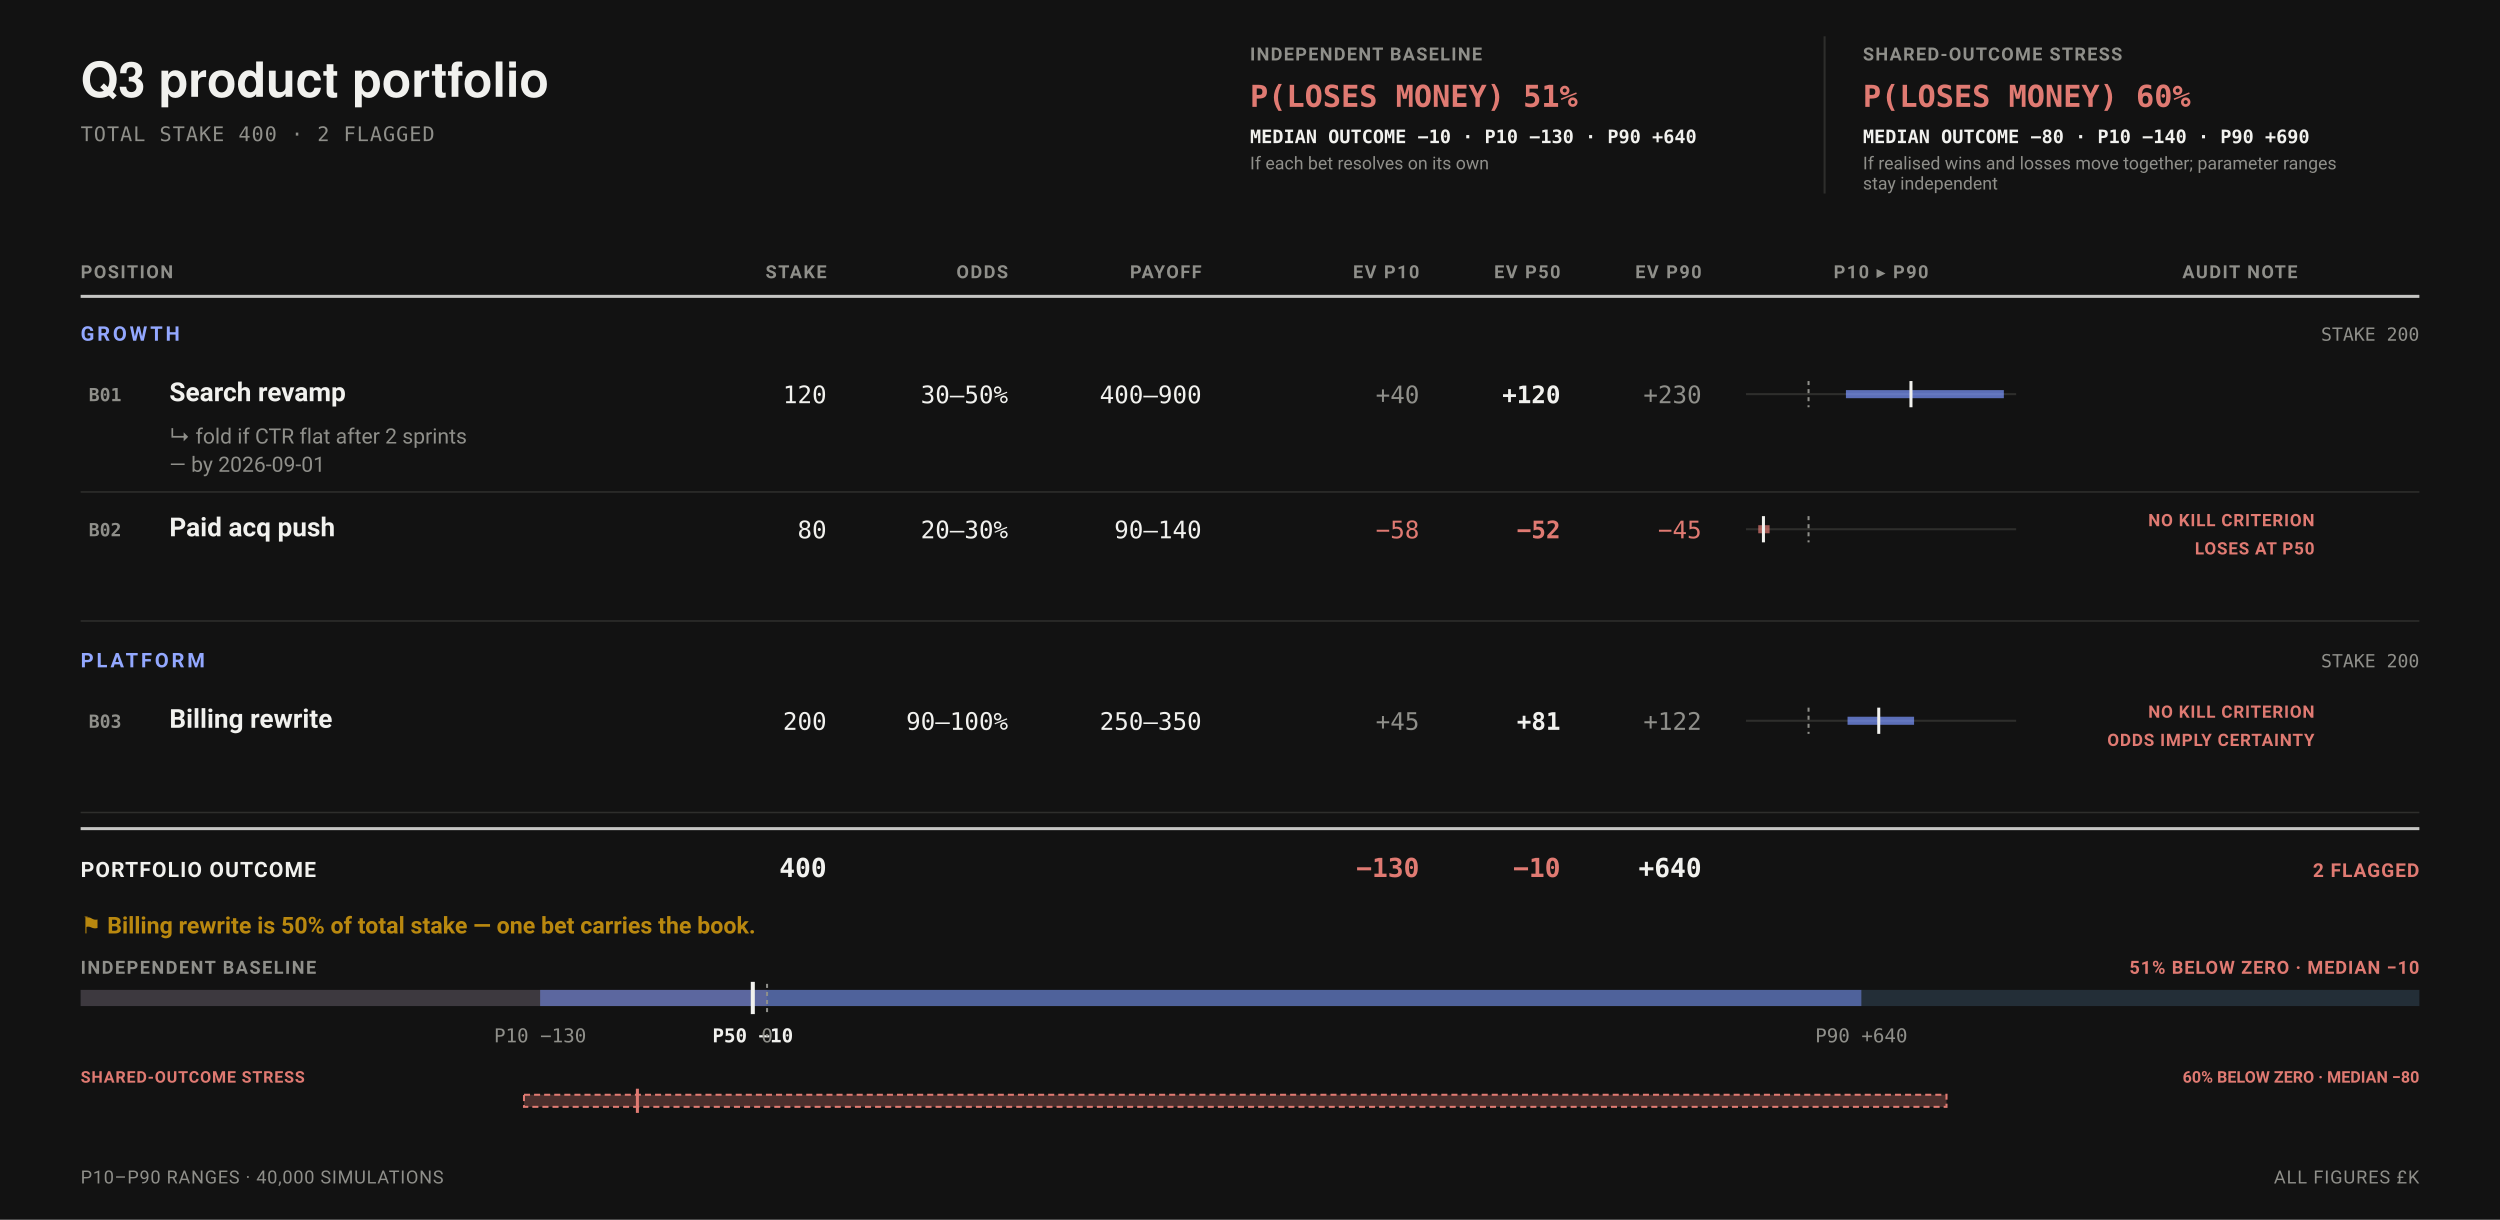
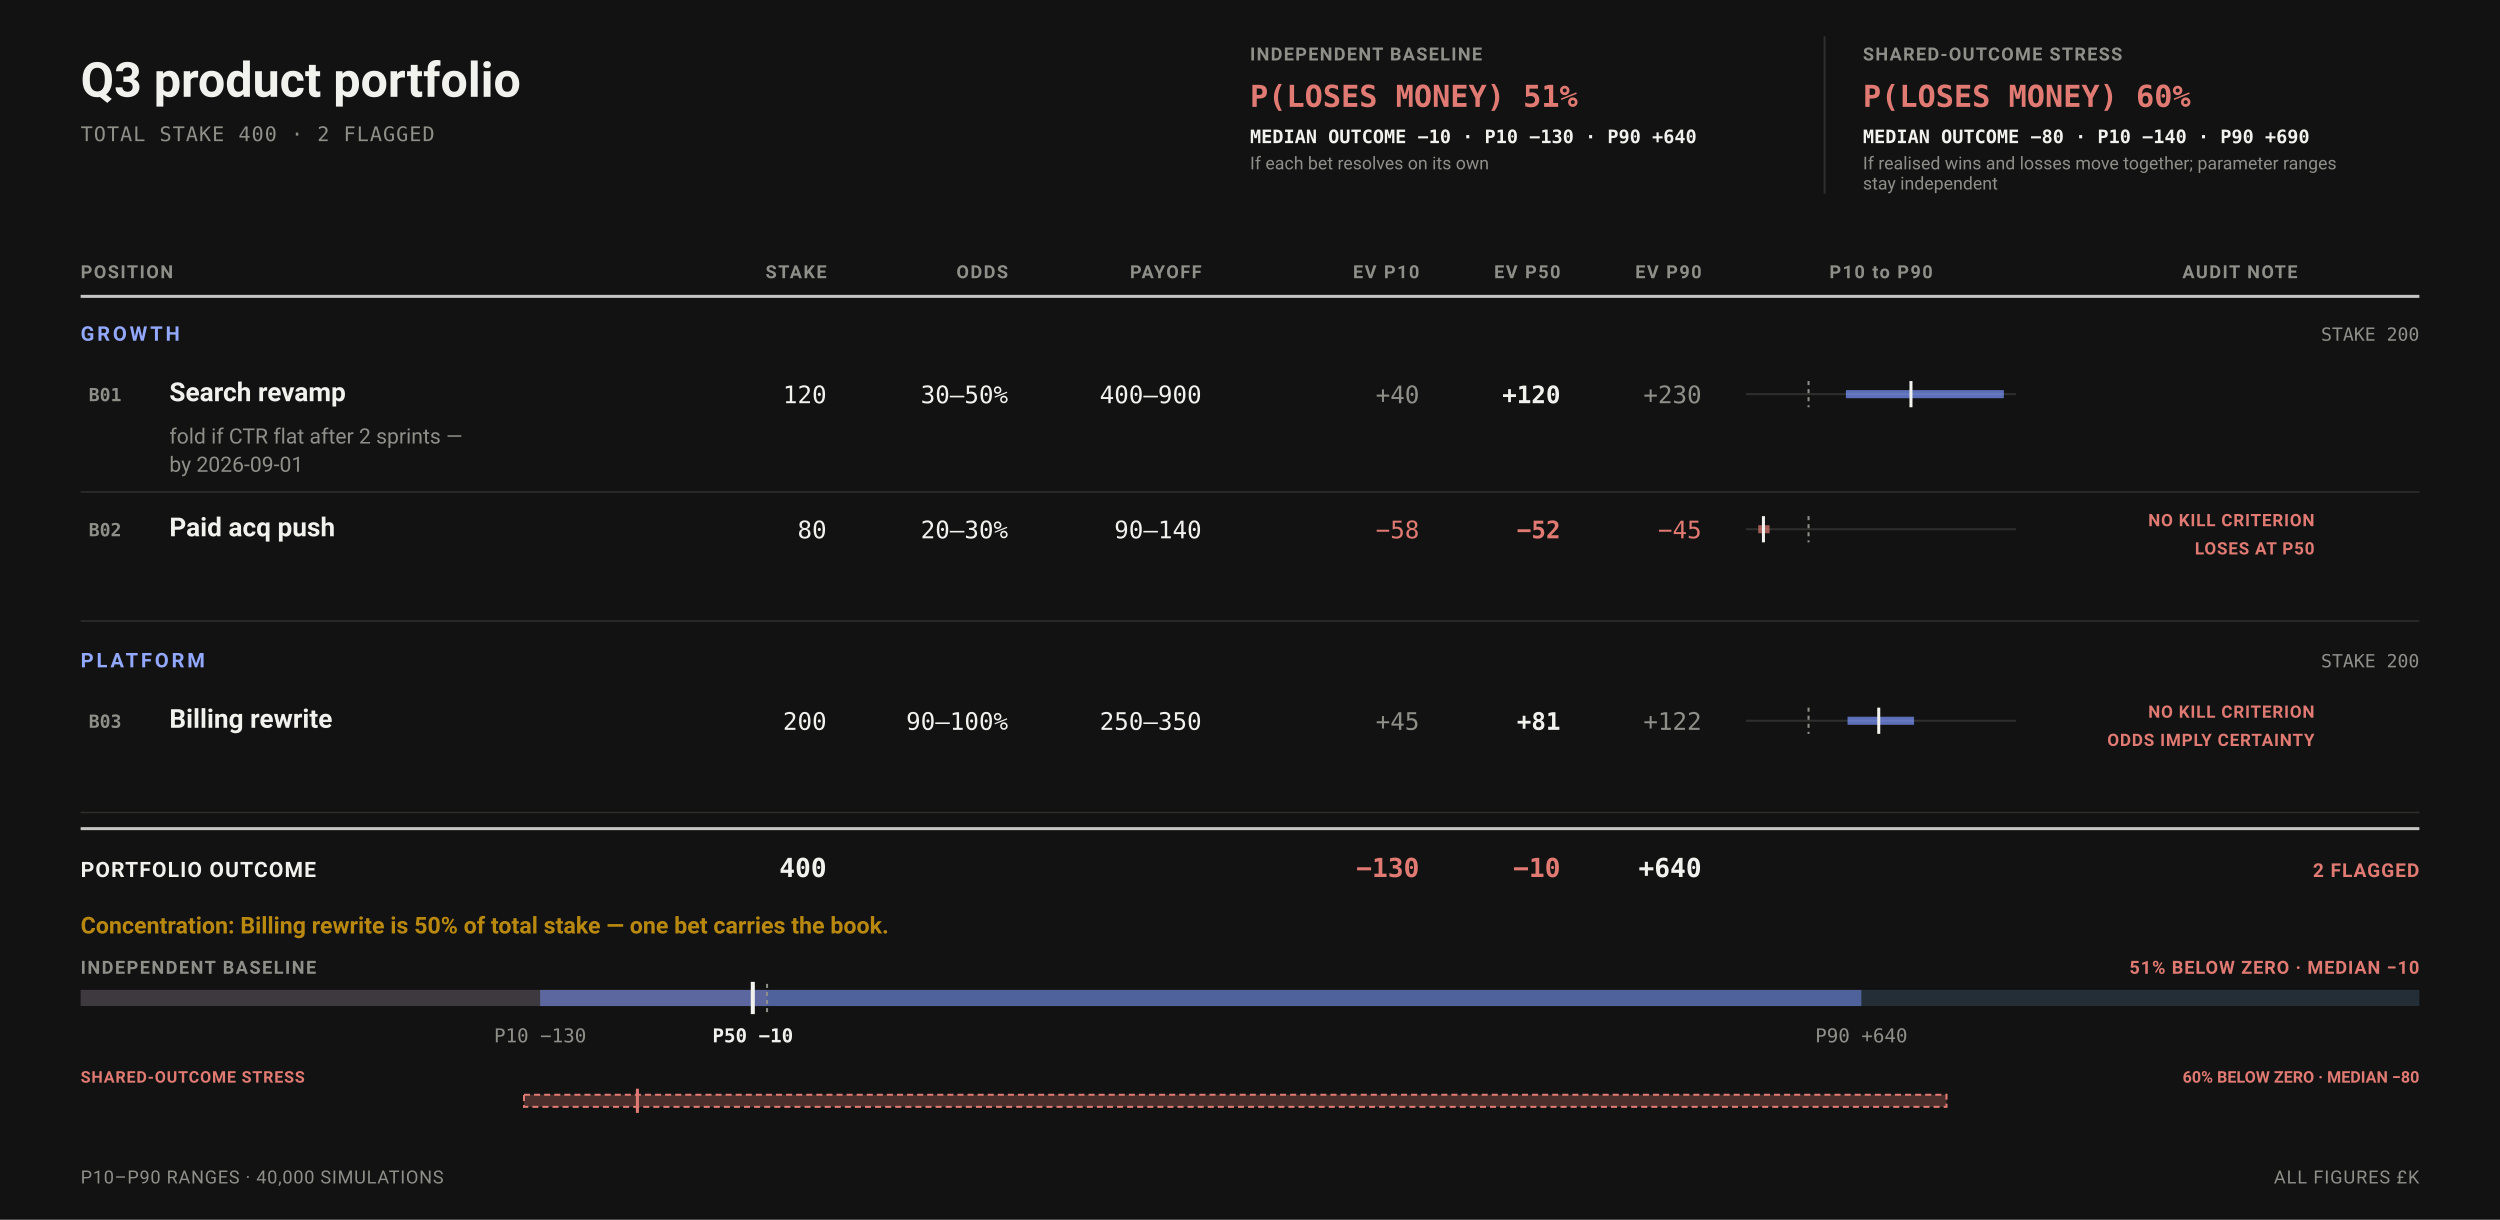
<svg xmlns="http://www.w3.org/2000/svg" data-bets-surface="allocation-field" viewBox="0 0 1240 605" width="1240" height="605" font-family="-apple-system,BlinkMacSystemFont,'Segoe UI',Roboto,sans-serif" role="img" aria-labelledby="bets-title bets-desc">
  <rect width="1240" height="605" fill="#121212" />
-   <text data-bets-title-line="" x="40" y="48" font-family="'Helvetica Neue',Helvetica,'Segoe UI',Roboto,sans-serif" font-size="24" font-weight="600" fill="#F1F1EE">Q3 product portfolio</text>
+   <text data-bets-title-line="" x="40" y="48" font-family="-apple-system,BlinkMacSystemFont,'Segoe UI',Roboto,sans-serif" font-size="24" font-weight="600" fill="#F1F1EE">Q3 product portfolio</text>
  <text x="40" y="70" font-size="10" letter-spacing="0.05em" font-family="ui-monospace,'SF Mono',Menlo,Consolas,monospace" fill="#8F8F8A">TOTAL STAKE 400 · 2 FLAGGED</text>
  <g data-condition-receipt="" data-condition="independent">
    <text x="620" y="30" font-size="9" font-weight="700" letter-spacing="0.07em" fill="#8F8F8A">INDEPENDENT BASELINE</text>
    <text x="620" y="53" font-size="15" font-weight="700" font-family="ui-monospace,'SF Mono',Menlo,Consolas,monospace" fill="#E07A72">P(LOSES MONEY) 51%</text>
    <text x="620" y="71" font-size="9.2" font-weight="600" font-family="ui-monospace,'SF Mono',Menlo,Consolas,monospace" fill="#F1F1EE">MEDIAN OUTCOME −10 · P10 −130 · P90 +640</text>
    <text x="620" y="84" font-size="8.8" fill="#8F8F8A">If each bet resolves on its own</text>
  </g>
  <g data-condition-receipt="" data-condition="shared">
    <line x1="905" y1="18" x2="905" y2="96" stroke="#2E2E2C" stroke-width="1" />
    <text x="924" y="30" font-size="9" font-weight="700" letter-spacing="0.07em" fill="#8F8F8A">SHARED-OUTCOME STRESS</text>
    <text x="924" y="53" font-size="15" font-weight="700" font-family="ui-monospace,'SF Mono',Menlo,Consolas,monospace" fill="#E07A72">P(LOSES MONEY) 60%</text>
    <text x="924" y="71" font-size="9.2" font-weight="600" font-family="ui-monospace,'SF Mono',Menlo,Consolas,monospace" fill="#F1F1EE">MEDIAN OUTCOME −80 · P10 −140 · P90 +690</text>
    <text x="924" y="84" font-size="8.8" fill="#8F8F8A">If realised wins and losses move together; parameter ranges</text>
    <text x="924" y="94" font-size="8.8" fill="#8F8F8A">stay independent</text>
  </g>
  <text x="40" y="138" font-size="9" font-weight="700" letter-spacing="0.08em" text-anchor="start" fill="#8F8F8A">POSITION</text>
  <text x="410" y="138" font-size="9" font-weight="700" letter-spacing="0.08em" text-anchor="end" fill="#8F8F8A">STAKE</text>
  <text x="500" y="138" font-size="9" font-weight="700" letter-spacing="0.08em" text-anchor="end" fill="#8F8F8A">ODDS</text>
  <text x="596" y="138" font-size="9" font-weight="700" letter-spacing="0.08em" text-anchor="end" fill="#8F8F8A">PAYOFF</text>
  <text x="704" y="138" font-size="9" font-weight="700" letter-spacing="0.08em" text-anchor="end" fill="#8F8F8A">EV P10</text>
  <text x="774" y="138" font-size="9" font-weight="700" letter-spacing="0.08em" text-anchor="end" fill="#8F8F8A">EV P50</text>
  <text x="844" y="138" font-size="9" font-weight="700" letter-spacing="0.08em" text-anchor="end" fill="#8F8F8A">EV P90</text>
-   <text x="933" y="138" font-size="9" font-weight="700" letter-spacing="0.08em" text-anchor="middle" fill="#8F8F8A">P10 ▸ P90</text>
+   <text x="933" y="138" font-size="9" font-weight="700" letter-spacing="0.08em" text-anchor="middle" fill="#8F8F8A">P10 to P90</text>
  <text x="1111" y="138" font-size="9" font-weight="700" letter-spacing="0.08em" text-anchor="middle" fill="#8F8F8A">AUDIT NOTE</text>
  <line x1="40" y1="147" x2="1200" y2="147" stroke="#F1F1EE" stroke-width="1.5" stroke-opacity="0.8" />
  <text x="40" y="169" font-size="10" font-weight="700" letter-spacing="0.14em" fill="#93A8FF">GROWTH</text>
  <text x="1200" y="169" font-size="9" text-anchor="end" font-family="ui-monospace,'SF Mono',Menlo,Consolas,monospace" fill="#8F8F8A">STAKE 200</text>
-   <g data-row="bet" data-id="B01">
+   <g data-row="bet" data-field-item="B01" data-id="B01">
    <text x="44" y="199" font-size="9" font-weight="700" font-family="ui-monospace,'SF Mono',Menlo,Consolas,monospace" fill="#8F8F8A">B01</text>
    <text x="84" y="199" font-size="13" font-weight="600" fill="#F1F1EE">Search revamp</text>
    <text x="410" y="200" font-size="12" text-anchor="end" font-family="ui-monospace,'SF Mono',Menlo,Consolas,monospace" fill="#F1F1EE">120</text>
    <text x="500" y="200" font-size="12" text-anchor="end" font-family="ui-monospace,'SF Mono',Menlo,Consolas,monospace" fill="#F1F1EE">30–50%</text>
    <text x="596" y="200" font-size="12" text-anchor="end" font-family="ui-monospace,'SF Mono',Menlo,Consolas,monospace" fill="#F1F1EE">400–900</text>
    <text x="704" y="200" font-size="12" text-anchor="end" font-family="ui-monospace,'SF Mono',Menlo,Consolas,monospace" fill="#8F8F8A">+40</text>
    <text x="774" y="200" font-size="12" font-weight="700" text-anchor="end" font-family="ui-monospace,'SF Mono',Menlo,Consolas,monospace" fill="#F1F1EE">+120</text>
    <text x="844" y="200" font-size="12" text-anchor="end" font-family="ui-monospace,'SF Mono',Menlo,Consolas,monospace" fill="#8F8F8A">+230</text>
    <line x1="866" y1="195.5" x2="1000" y2="195.5" stroke="#2E2E2C" stroke-width="1" />
    <line data-exposure-range="" x1="915.58" y1="195.5" x2="993.91" y2="195.5" stroke="#7C97FF" stroke-width="4" stroke-opacity="0.7" />
    <line x1="897.04" y1="189" x2="897.04" y2="202" stroke="#8F8F8A" stroke-width="1" stroke-dasharray="2 2" />
    <line data-exposure-median="" x1="947.84" y1="189" x2="947.84" y2="202" stroke="#F1F1EE" stroke-width="1.5" />
-     <text x="84" y="220" font-size="10.5" fill="#8F8F8A">↳ fold if CTR flat after 2 sprints</text>
-     <text x="84" y="234" font-size="10.5" fill="#8F8F8A">— by 2026-09-01</text>
+     <text x="84" y="220" font-size="10.5" fill="#8F8F8A">fold if CTR flat after 2 sprints —</text>
+     <text x="84" y="234" font-size="10.5" fill="#8F8F8A">by 2026-09-01</text>
  </g>
  <line x1="40" y1="244" x2="1200" y2="244" stroke="#2E2E2C" stroke-width="0.75" />
-   <g data-row="bet" data-id="B02">
+   <g data-row="bet" data-field-item="B02" data-id="B02">
    <text x="44" y="266" font-size="9" font-weight="700" font-family="ui-monospace,'SF Mono',Menlo,Consolas,monospace" fill="#8F8F8A">B02</text>
    <text x="84" y="266" font-size="13" font-weight="600" fill="#F1F1EE">Paid acq push</text>
    <text x="410" y="267" font-size="12" text-anchor="end" font-family="ui-monospace,'SF Mono',Menlo,Consolas,monospace" fill="#F1F1EE">80</text>
    <text x="500" y="267" font-size="12" text-anchor="end" font-family="ui-monospace,'SF Mono',Menlo,Consolas,monospace" fill="#F1F1EE">20–30%</text>
    <text x="596" y="267" font-size="12" text-anchor="end" font-family="ui-monospace,'SF Mono',Menlo,Consolas,monospace" fill="#F1F1EE">90–140</text>
    <text x="704" y="267" font-size="12" text-anchor="end" font-family="ui-monospace,'SF Mono',Menlo,Consolas,monospace" fill="#E07A72">−58</text>
    <text x="774" y="267" font-size="12" font-weight="700" text-anchor="end" font-family="ui-monospace,'SF Mono',Menlo,Consolas,monospace" fill="#E07A72">−52</text>
    <text x="844" y="267" font-size="12" text-anchor="end" font-family="ui-monospace,'SF Mono',Menlo,Consolas,monospace" fill="#E07A72">−45</text>
    <line x1="866" y1="262.5" x2="1000" y2="262.5" stroke="#2E2E2C" stroke-width="1" />
    <line data-exposure-range="" x1="872.09" y1="262.5" x2="877.72" y2="262.5" stroke="#E07A72" stroke-width="4" stroke-opacity="0.7" />
    <line x1="897.04" y1="256" x2="897.04" y2="269" stroke="#8F8F8A" stroke-width="1" stroke-dasharray="2 2" />
    <line data-exposure-median="" x1="874.67" y1="256" x2="874.67" y2="269" stroke="#F1F1EE" stroke-width="1.5" />
    <text x="1148" y="261" font-size="8.5" font-weight="700" letter-spacing="0.045em" text-anchor="end" fill="#E07A72">NO KILL CRITERION</text>
    <text x="1148" y="275" font-size="8.5" font-weight="700" letter-spacing="0.045em" text-anchor="end" fill="#E07A72">LOSES AT P50</text>
  </g>
  <line x1="40" y1="308" x2="1200" y2="308" stroke="#2E2E2C" stroke-width="0.75" />
  <text x="40" y="331" font-size="10" font-weight="700" letter-spacing="0.14em" fill="#93A8FF">PLATFORM</text>
  <text x="1200" y="331" font-size="9" text-anchor="end" font-family="ui-monospace,'SF Mono',Menlo,Consolas,monospace" fill="#8F8F8A">STAKE 200</text>
-   <g data-row="bet" data-id="B03">
+   <g data-row="bet" data-field-item="B03" data-id="B03">
    <text x="44" y="361" font-size="9" font-weight="700" font-family="ui-monospace,'SF Mono',Menlo,Consolas,monospace" fill="#8F8F8A">B03</text>
    <text x="84" y="361" font-size="13" font-weight="600" fill="#F1F1EE">Billing rewrite</text>
    <text x="410" y="362" font-size="12" text-anchor="end" font-family="ui-monospace,'SF Mono',Menlo,Consolas,monospace" fill="#F1F1EE">200</text>
    <text x="500" y="362" font-size="12" text-anchor="end" font-family="ui-monospace,'SF Mono',Menlo,Consolas,monospace" fill="#F1F1EE">90–100%</text>
    <text x="596" y="362" font-size="12" text-anchor="end" font-family="ui-monospace,'SF Mono',Menlo,Consolas,monospace" fill="#F1F1EE">250–350</text>
    <text x="704" y="362" font-size="12" text-anchor="end" font-family="ui-monospace,'SF Mono',Menlo,Consolas,monospace" fill="#8F8F8A">+45</text>
    <text x="774" y="362" font-size="12" font-weight="700" text-anchor="end" font-family="ui-monospace,'SF Mono',Menlo,Consolas,monospace" fill="#F1F1EE">+81</text>
    <text x="844" y="362" font-size="12" text-anchor="end" font-family="ui-monospace,'SF Mono',Menlo,Consolas,monospace" fill="#8F8F8A">+122</text>
    <line x1="866" y1="357.5" x2="1000" y2="357.5" stroke="#2E2E2C" stroke-width="1" />
    <line data-exposure-range="" x1="916.38" y1="357.5" x2="949.38" y2="357.5" stroke="#7C97FF" stroke-width="4" stroke-opacity="0.7" />
    <line x1="897.04" y1="351" x2="897.04" y2="364" stroke="#8F8F8A" stroke-width="1" stroke-dasharray="2 2" />
    <line data-exposure-median="" x1="931.86" y1="351" x2="931.86" y2="364" stroke="#F1F1EE" stroke-width="1.5" />
    <text x="1148" y="356" font-size="8.5" font-weight="700" letter-spacing="0.045em" text-anchor="end" fill="#E07A72">NO KILL CRITERION</text>
    <text x="1148" y="370" font-size="8.5" font-weight="700" letter-spacing="0.045em" text-anchor="end" fill="#E07A72">ODDS IMPLY CERTAINTY</text>
  </g>
  <line x1="40" y1="403" x2="1200" y2="403" stroke="#2E2E2C" stroke-width="0.75" />
  <line x1="40" y1="411" x2="1200" y2="411" stroke="#F1F1EE" stroke-width="1.5" stroke-opacity="0.8" />
  <text x="40" y="435" font-size="10.5" font-weight="700" letter-spacing="0.05em" fill="#F1F1EE">PORTFOLIO OUTCOME</text>
  <text x="410" y="435" font-size="13" font-weight="700" text-anchor="end" font-family="ui-monospace,'SF Mono',Menlo,Consolas,monospace" fill="#F1F1EE">400</text>
  <text x="704" y="435" font-size="13" font-weight="700" text-anchor="end" font-family="ui-monospace,'SF Mono',Menlo,Consolas,monospace" fill="#E07A72">−130</text>
  <text x="774" y="435" font-size="13" font-weight="700" text-anchor="end" font-family="ui-monospace,'SF Mono',Menlo,Consolas,monospace" fill="#E07A72">−10</text>
  <text x="844" y="435" font-size="13" font-weight="700" text-anchor="end" font-family="ui-monospace,'SF Mono',Menlo,Consolas,monospace" fill="#F1F1EE">+640</text>
  <text x="1200" y="435" font-size="9.5" font-weight="700" letter-spacing="0.05em" text-anchor="end" fill="#E07A72">2 FLAGGED</text>
-   <text x="40" y="463" font-size="11.5" font-weight="600" fill="#B9880F">⚑ Billing rewrite is 50% of total stake — one bet carries the book.</text>
+   <text x="40" y="463" font-size="11.5" font-weight="600" fill="#B9880F">Concentration: Billing rewrite is 50% of total stake — one bet carries the book.</text>
  <text x="40" y="483" font-size="9" font-weight="700" letter-spacing="0.08em" fill="#8F8F8A">INDEPENDENT BASELINE</text>
  <text x="1200" y="483" font-size="9" font-weight="700" letter-spacing="0.05em" text-anchor="end" fill="#E07A72">51% BELOW ZERO · MEDIAN −10</text>
  <rect x="40" y="491" width="1160" height="8" rx="0" fill="#232E37" />
  <rect x="40" y="491" width="340.46" height="8" rx="0" fill="#E07A72" fill-opacity="0.14" />
  <rect x="267.91" y="491" width="655.32" height="8" rx="0" fill="#7C97FF" fill-opacity="0.5" />
  <line x1="380.46" y1="488" x2="380.46" y2="502" stroke="#8F8F8A" stroke-width="1" stroke-dasharray="2 2" />
  <line x1="373.39" y1="487" x2="373.39" y2="503" stroke="#F1F1EE" stroke-width="2" />
  <text x="267.91" y="517" font-size="9.5" text-anchor="middle" font-family="ui-monospace,'SF Mono',Menlo,Consolas,monospace" fill="#8F8F8A">P10 −130</text>
  <text x="373.39" y="517" font-size="9.5" font-weight="700" text-anchor="middle" font-family="ui-monospace,'SF Mono',Menlo,Consolas,monospace" fill="#F1F1EE">P50 −10</text>
  <text x="923.23" y="517" font-size="9.5" text-anchor="middle" font-family="ui-monospace,'SF Mono',Menlo,Consolas,monospace" fill="#8F8F8A">P90 +640</text>
-   <text x="380.46" y="517" font-size="9.5" text-anchor="middle" font-family="ui-monospace,'SF Mono',Menlo,Consolas,monospace" fill="#8F8F8A">0</text>
  <text x="40" y="537" font-size="8" font-weight="700" letter-spacing="0.05em" fill="#E07A72">SHARED-OUTCOME STRESS</text>
  <text x="1200" y="537" font-size="8" font-weight="700" text-anchor="end" fill="#E07A72">60% BELOW ZERO · MEDIAN −80</text>
  <rect x="259.9" y="543" width="705.57" height="6" fill="#E07A72" fill-opacity="0.28" stroke="#E07A72" stroke-width="1" stroke-dasharray="3 2" />
  <line x1="316.15" y1="540" x2="316.15" y2="552" stroke="#E07A72" stroke-width="1.5" />
  <text x="40" y="587" font-size="9" letter-spacing="0.04em" fill="#8F8F8A">P10–P90 RANGES · 40,000 SIMULATIONS</text>
  <text x="1200" y="587" font-size="9" letter-spacing="0.05em" text-anchor="end" fill="#8F8F8A">ALL FIGURES £K</text>
</svg>
